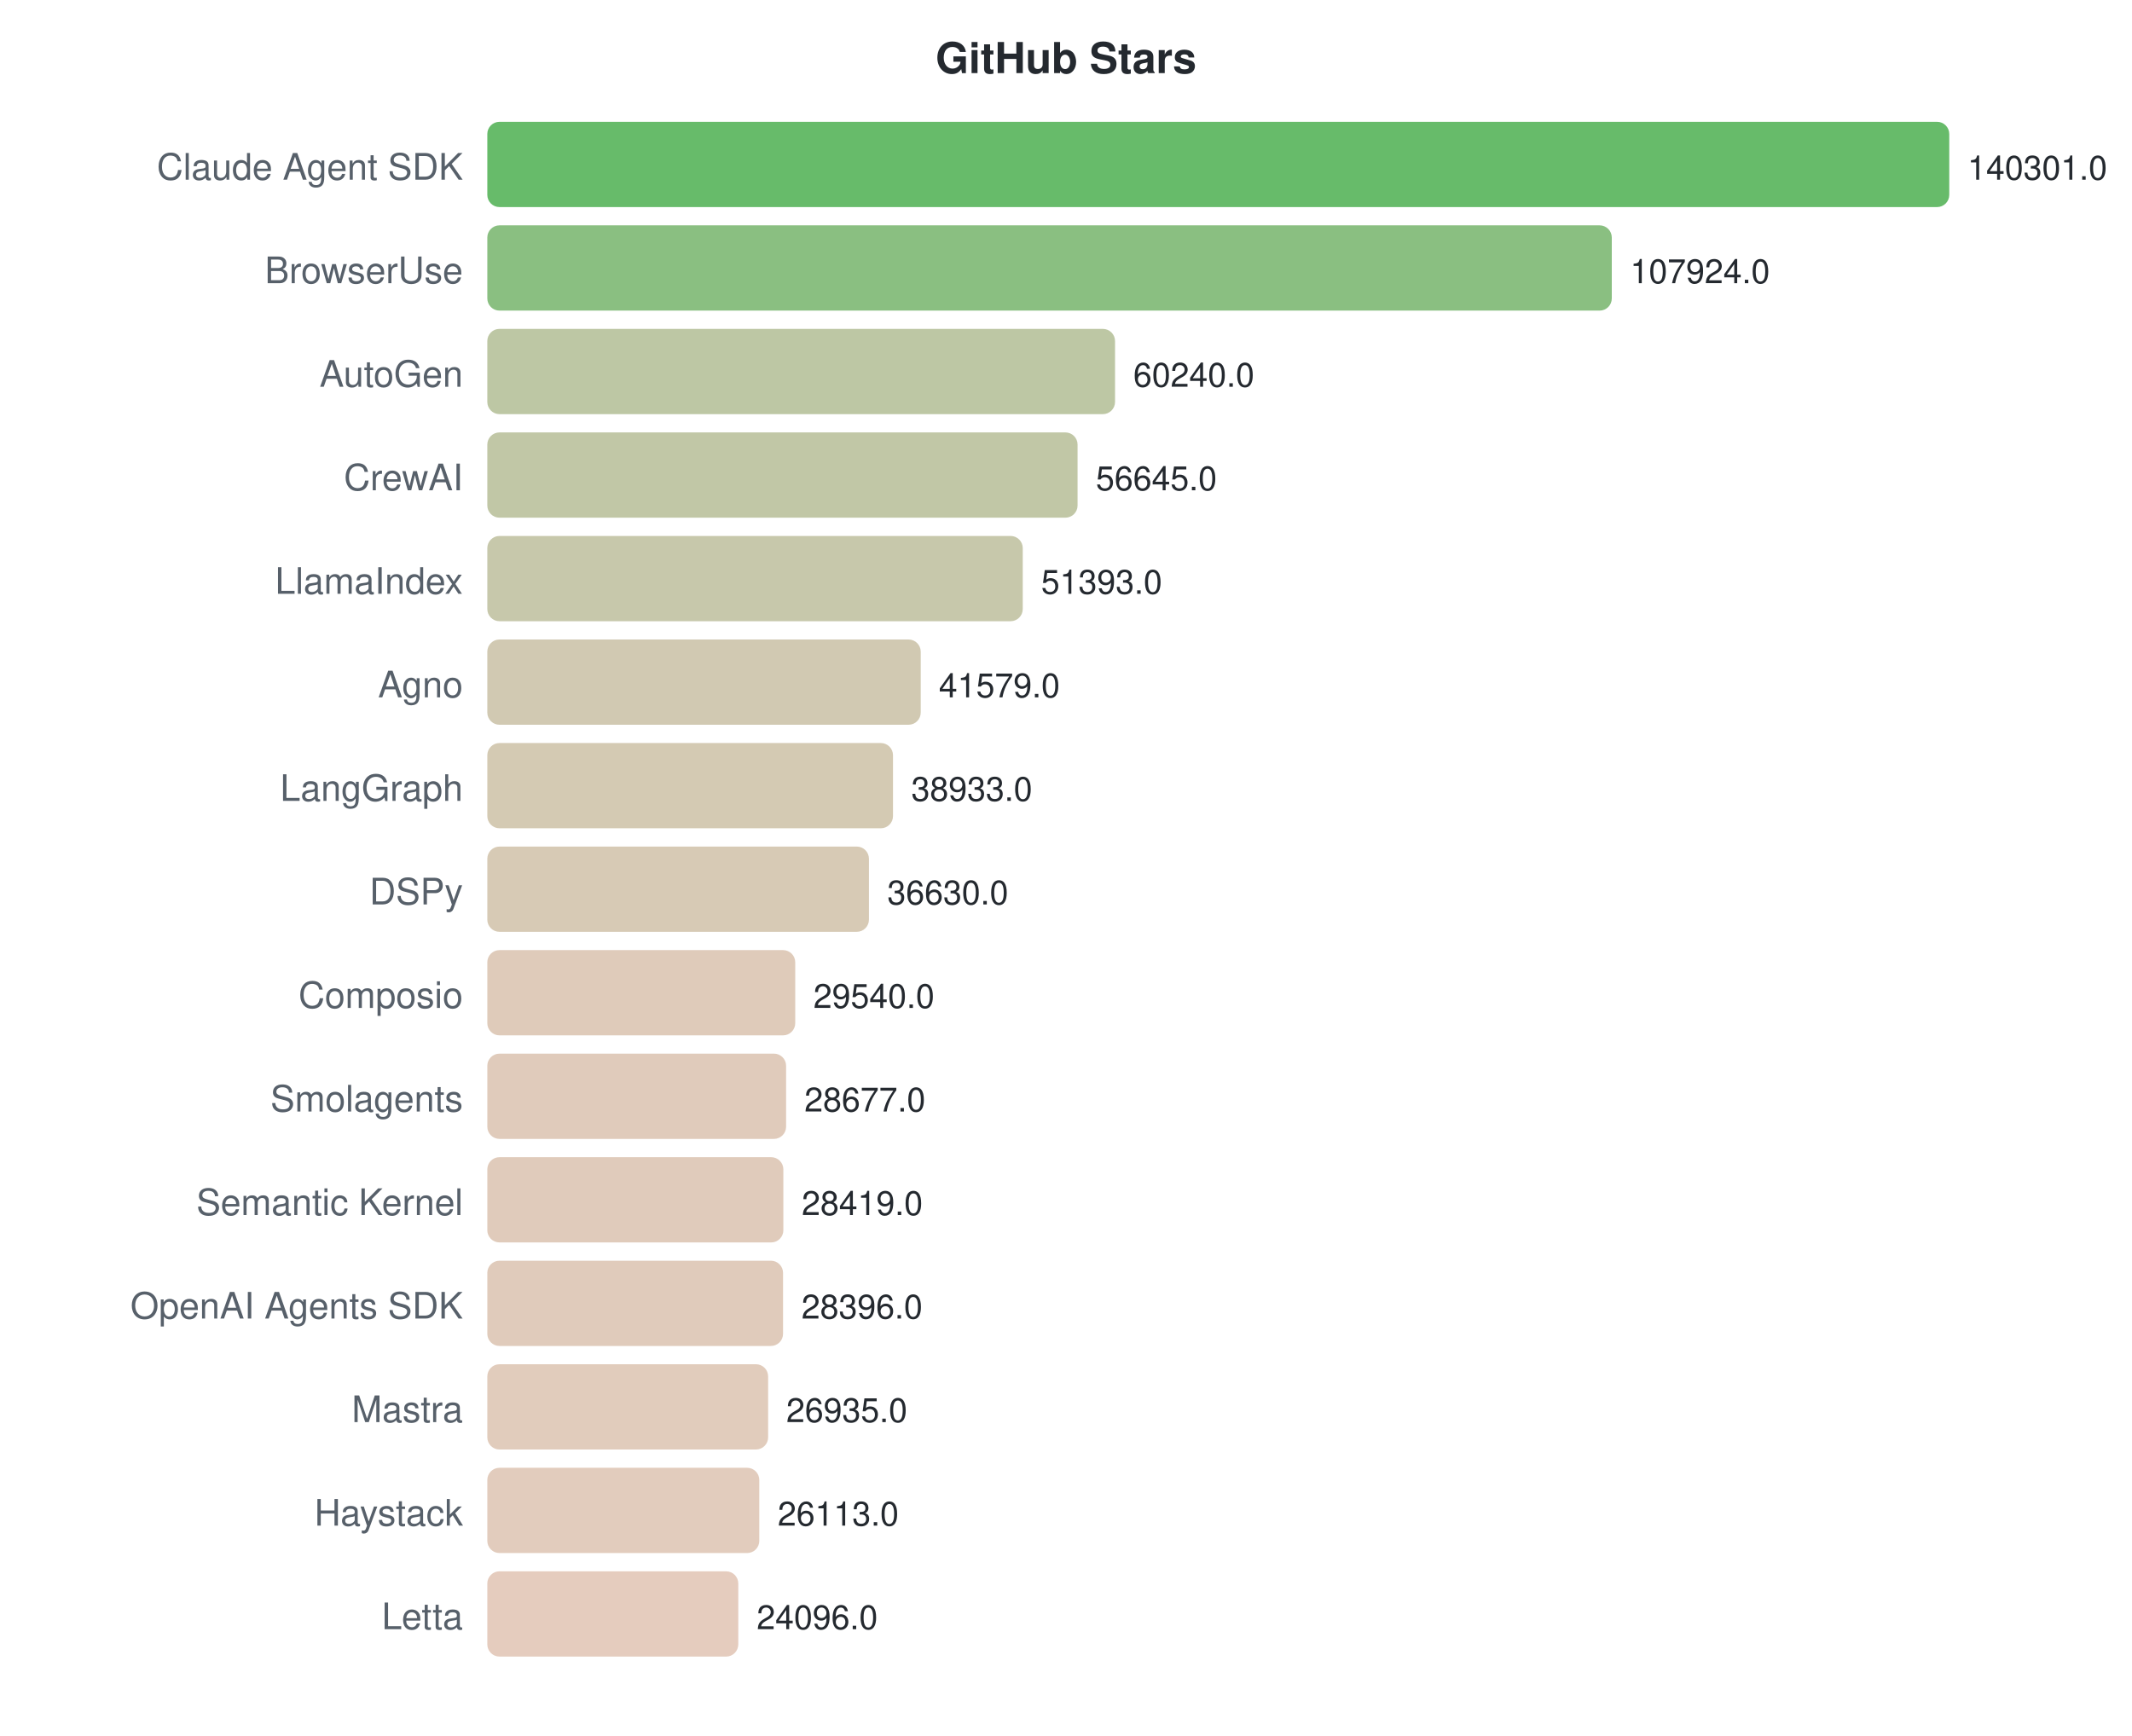
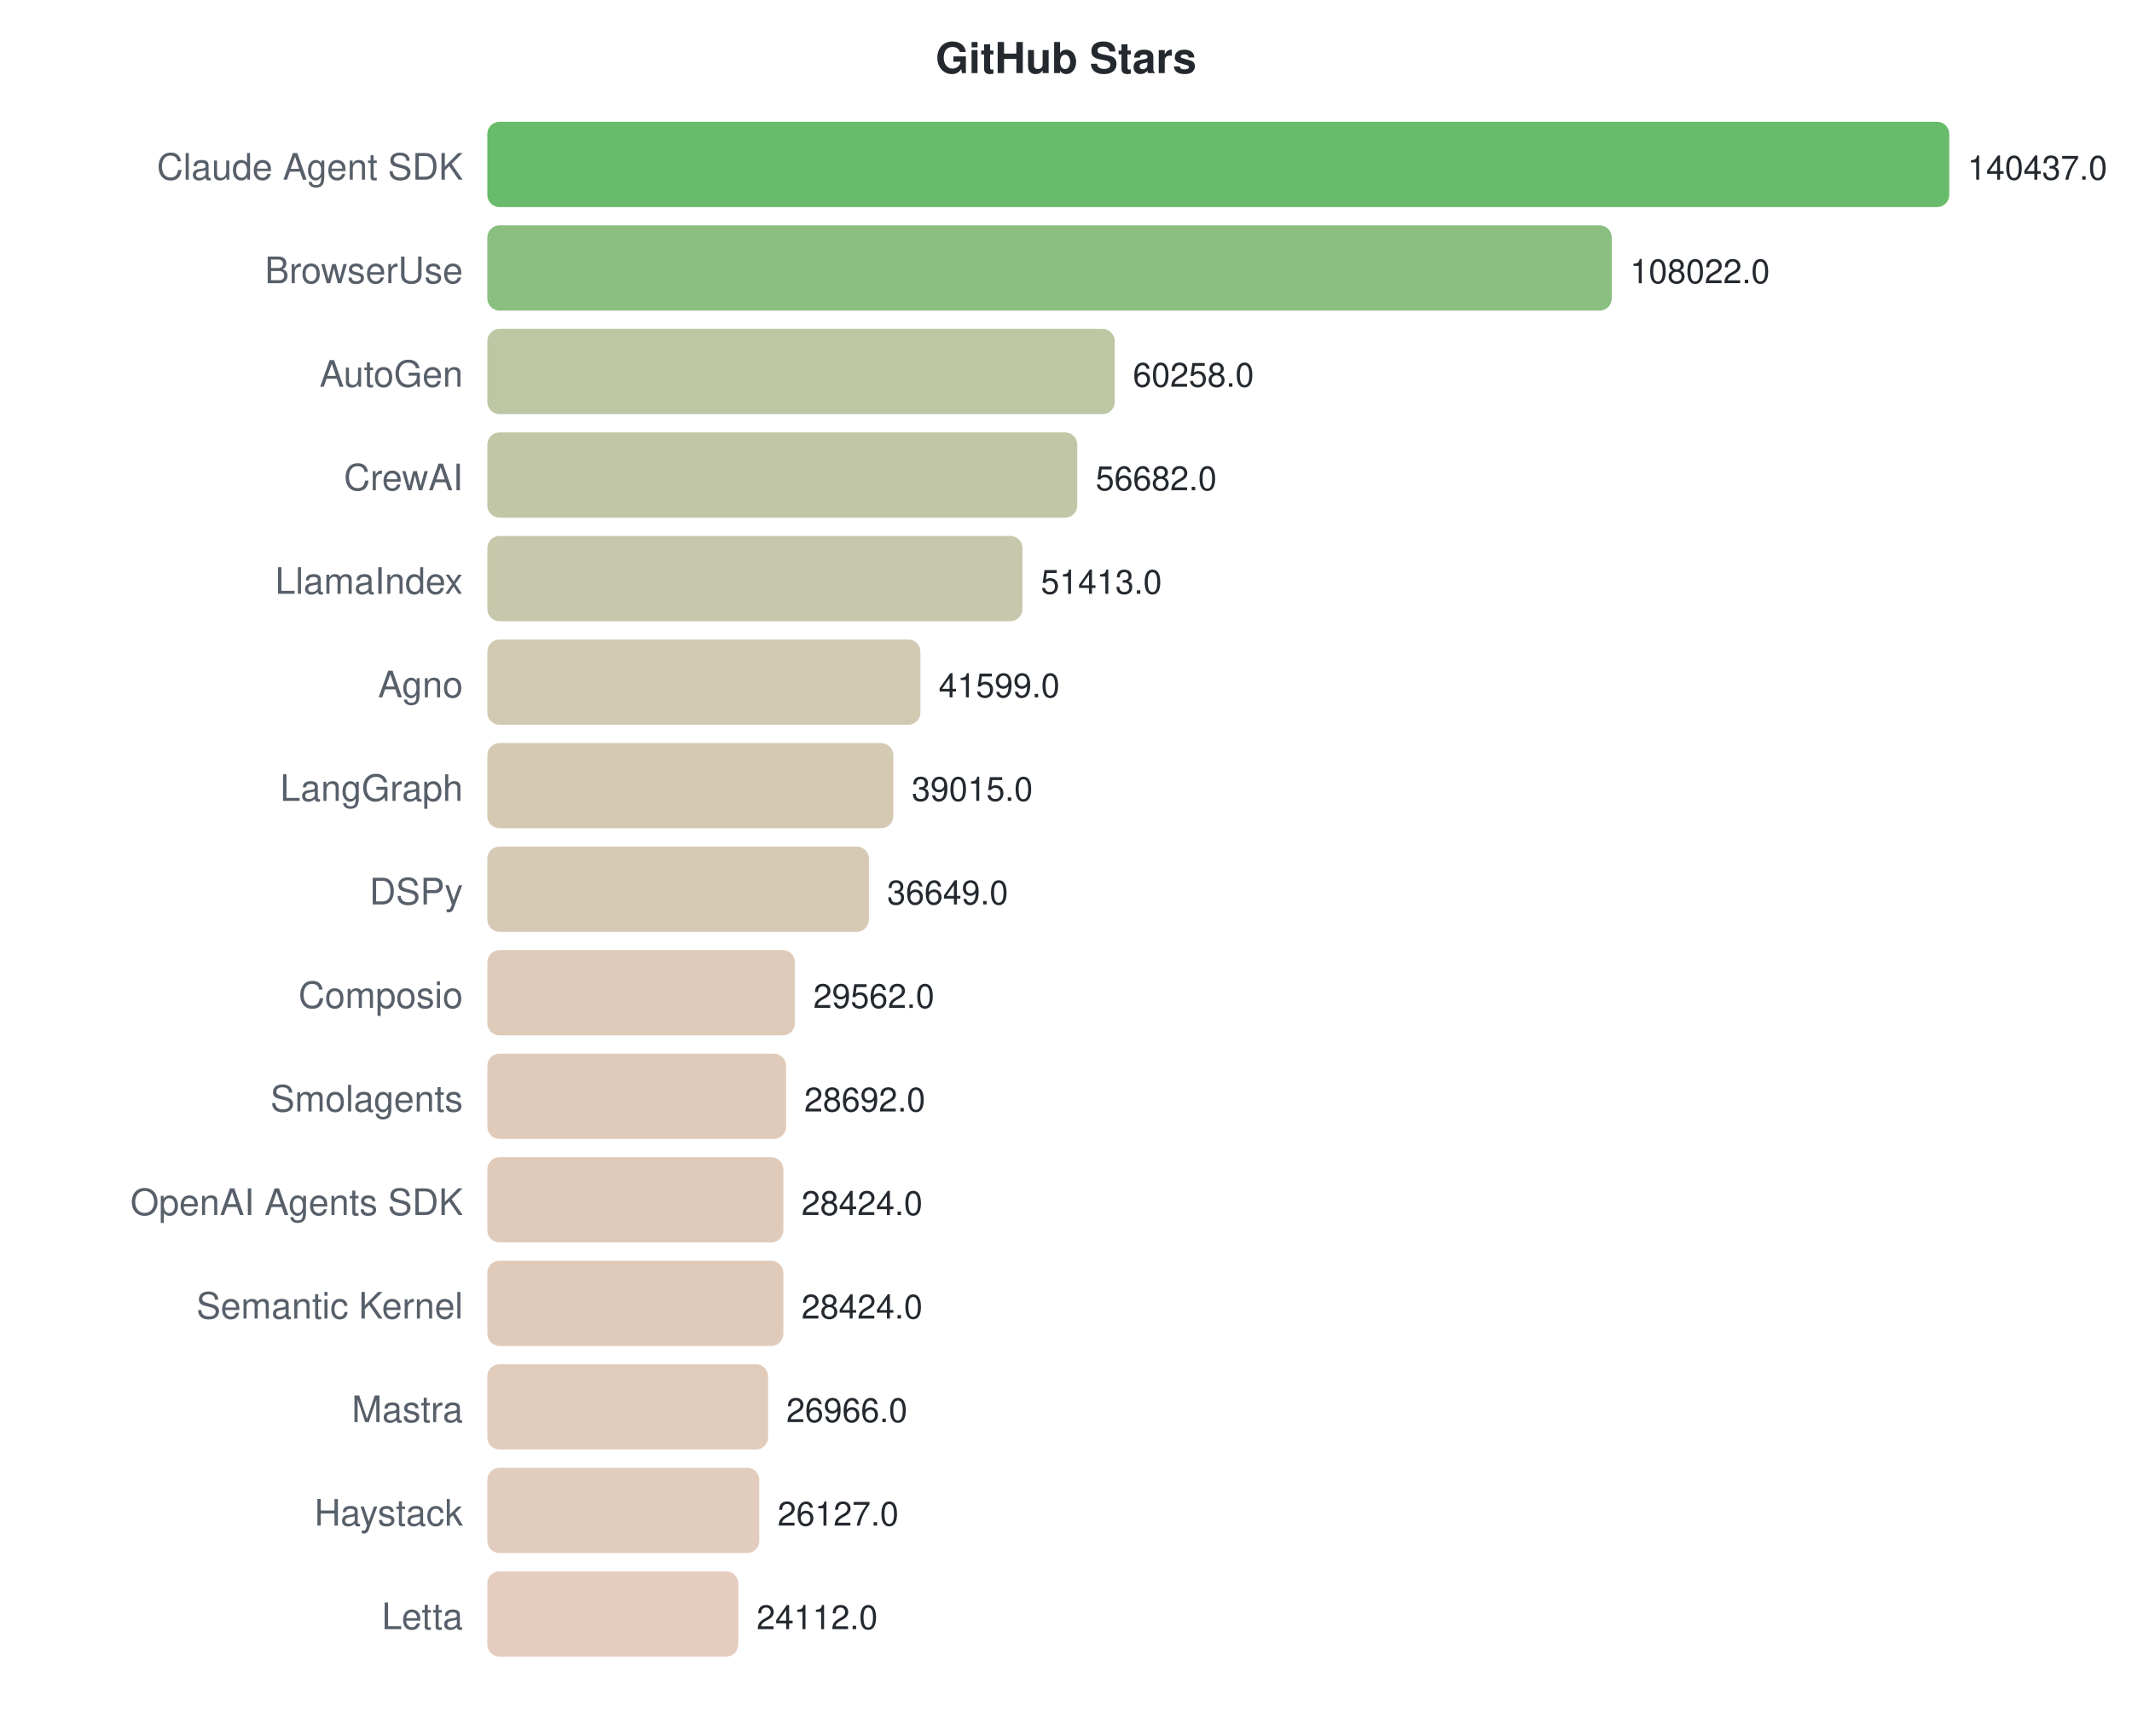
<svg xmlns="http://www.w3.org/2000/svg" width="700" height="570">
  <style>text { font-family: -apple-system, BlinkMacSystemFont, "Segoe UI", Helvetica, Arial, sans-serif; }</style>
  <text x="350" y="24" text-anchor="middle" font-size="14" font-weight="bold" fill="#24292f">GitHub Stars</text>
  <text x="152" y="59" text-anchor="end" font-size="12" fill="#57606a">Claude Agent SDK</text>
  <rect x="160" y="40" width="480.0" height="28" rx="4" fill="#4caf50" opacity="0.85" />
-   <text x="646.0" y="59" font-size="11" fill="#24292f">140301.0</text>
+   <text x="646.0" y="59" font-size="11" fill="#24292f">140437.0</text>
  <text x="152" y="93" text-anchor="end" font-size="12" fill="#57606a">BrowserUse</text>
  <rect x="160" y="74" width="369.2" height="28" rx="4" fill="#75b46b" opacity="0.85" />
-   <text x="535.231" y="93" font-size="11" fill="#24292f">107924.0</text>
+   <text x="535.209" y="93" font-size="11" fill="#24292f">108022.0</text>
  <text x="152" y="127" text-anchor="end" font-size="12" fill="#57606a">AutoGen</text>
-   <rect x="160" y="108" width="206.1" height="28" rx="4" fill="#b2bd94" opacity="0.85" />
-   <text x="372.094" y="127" font-size="11" fill="#24292f">60240.0</text>
+   <rect x="160" y="108" width="206.0" height="28" rx="4" fill="#b2bd94" opacity="0.85" />
+   <text x="371.956" y="127" font-size="11" fill="#24292f">60258.0</text>
  <text x="152" y="161" text-anchor="end" font-size="12" fill="#57606a">CrewAI</text>
-   <rect x="160" y="142" width="193.8" height="28" rx="4" fill="#b6bd97" opacity="0.85" />
-   <text x="359.795" y="161" font-size="11" fill="#24292f">56645.0</text>
+   <rect x="160" y="142" width="193.7" height="28" rx="4" fill="#b6bd97" opacity="0.85" />
+   <text x="359.734" y="161" font-size="11" fill="#24292f">56682.0</text>
  <text x="152" y="195" text-anchor="end" font-size="12" fill="#57606a">LlamaIndex</text>
-   <rect x="160" y="176" width="175.8" height="28" rx="4" fill="#bdbe9c" opacity="0.85" />
-   <text x="341.827" y="195" font-size="11" fill="#24292f">51393.0</text>
+   <rect x="160" y="176" width="175.7" height="28" rx="4" fill="#bdbe9c" opacity="0.85" />
+   <text x="341.725" y="195" font-size="11" fill="#24292f">51413.0</text>
  <text x="152" y="229" text-anchor="end" font-size="12" fill="#57606a">Agno</text>
-   <rect x="160" y="210" width="142.3" height="28" rx="4" fill="#c9c0a4" opacity="0.85" />
-   <text x="308.251" y="229" font-size="11" fill="#24292f">41579.0</text>
+   <rect x="160" y="210" width="142.2" height="28" rx="4" fill="#c9c0a4" opacity="0.85" />
+   <text x="308.181" y="229" font-size="11" fill="#24292f">41599.0</text>
  <text x="152" y="263" text-anchor="end" font-size="12" fill="#57606a">LangGraph</text>
-   <rect x="160" y="244" width="133.2" height="28" rx="4" fill="#cdc1a6" opacity="0.85" />
-   <text x="299.198" y="263" font-size="11" fill="#24292f">38933.0</text>
+   <rect x="160" y="244" width="133.3" height="28" rx="4" fill="#cdc1a6" opacity="0.85" />
+   <text x="299.349" y="263" font-size="11" fill="#24292f">39015.0</text>
  <text x="152" y="297" text-anchor="end" font-size="12" fill="#57606a">DSPy</text>
  <rect x="160" y="278" width="125.3" height="28" rx="4" fill="#d0c1a8" opacity="0.85" />
-   <text x="291.319" y="297" font-size="11" fill="#24292f">36630.0</text>
+   <text x="291.263" y="297" font-size="11" fill="#24292f">36649.0</text>
  <text x="152" y="331" text-anchor="end" font-size="12" fill="#57606a">Composio</text>
-   <rect x="160" y="312" width="101.1" height="28" rx="4" fill="#d9c2ae" opacity="0.85" />
-   <text x="267.063" y="331" font-size="11" fill="#24292f">29540.0</text>
+   <rect x="160" y="312" width="101.0" height="28" rx="4" fill="#d9c2ae" opacity="0.85" />
+   <text x="267.04" y="331" font-size="11" fill="#24292f">29562.0</text>
  <text x="152" y="365" text-anchor="end" font-size="12" fill="#57606a">Smolagents</text>
  <rect x="160" y="346" width="98.1" height="28" rx="4" fill="#dac2af" opacity="0.85" />
-   <text x="264.11" y="365" font-size="11" fill="#24292f">28677.0</text>
-   <text x="152" y="399" text-anchor="end" font-size="12" fill="#57606a">Semantic Kernel</text>
+   <text x="264.066" y="365" font-size="11" fill="#24292f">28692.0</text>
+   <text x="152" y="399" text-anchor="end" font-size="12" fill="#57606a">OpenAI Agents SDK</text>
  <rect x="160" y="380" width="97.2" height="28" rx="4" fill="#dac2af" opacity="0.85" />
-   <text x="263.228" y="399" font-size="11" fill="#24292f">28419.0</text>
-   <text x="152" y="433" text-anchor="end" font-size="12" fill="#57606a">OpenAI Agents SDK</text>
-   <rect x="160" y="414" width="97.1" height="28" rx="4" fill="#dac2af" opacity="0.85" />
-   <text x="263.149" y="433" font-size="11" fill="#24292f">28396.0</text>
+   <text x="263.15" y="399" font-size="11" fill="#24292f">28424.0</text>
+   <text x="152" y="433" text-anchor="end" font-size="12" fill="#57606a">Semantic Kernel</text>
+   <rect x="160" y="414" width="97.2" height="28" rx="4" fill="#dac2af" opacity="0.85" />
+   <text x="263.15" y="433" font-size="11" fill="#24292f">28424.0</text>
  <text x="152" y="467" text-anchor="end" font-size="12" fill="#57606a">Mastra</text>
  <rect x="160" y="448" width="92.2" height="28" rx="4" fill="#dcc3b0" opacity="0.85" />
-   <text x="258.15" y="467" font-size="11" fill="#24292f">26935.0</text>
+   <text x="258.167" y="467" font-size="11" fill="#24292f">26966.0</text>
  <text x="152" y="501" text-anchor="end" font-size="12" fill="#57606a">Haystack</text>
  <rect x="160" y="482" width="89.3" height="28" rx="4" fill="#ddc3b1" opacity="0.85" />
-   <text x="255.338" y="501" font-size="11" fill="#24292f">26113.0</text>
+   <text x="255.3" y="501" font-size="11" fill="#24292f">26127.0</text>
  <text x="152" y="535" text-anchor="end" font-size="12" fill="#57606a">Letta</text>
  <rect x="160" y="516" width="82.4" height="28" rx="4" fill="#e0c3b3" opacity="0.85" />
-   <text x="248.438" y="535" font-size="11" fill="#24292f">24096.0</text>
+   <text x="248.412" y="535" font-size="11" fill="#24292f">24112.0</text>
</svg>
